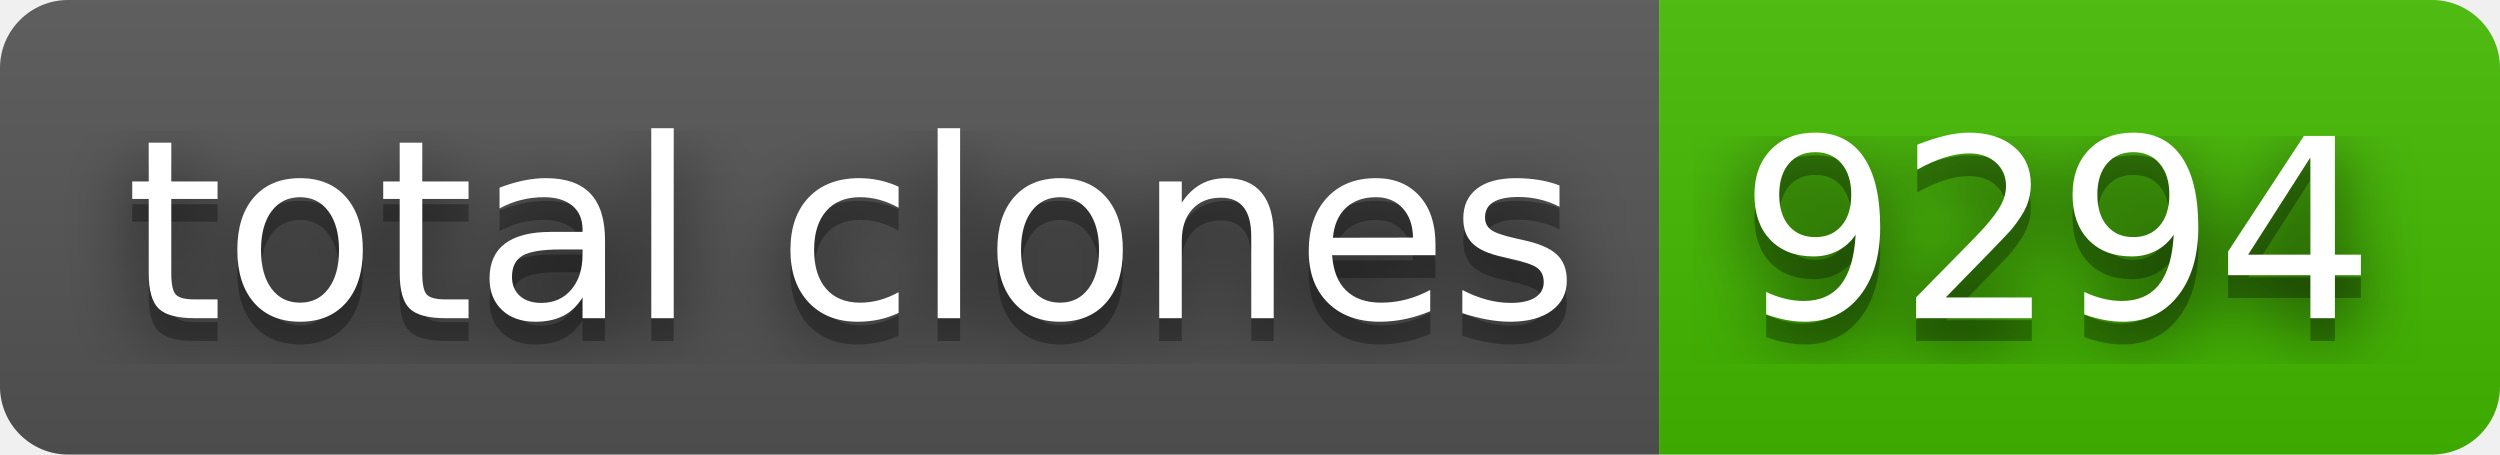
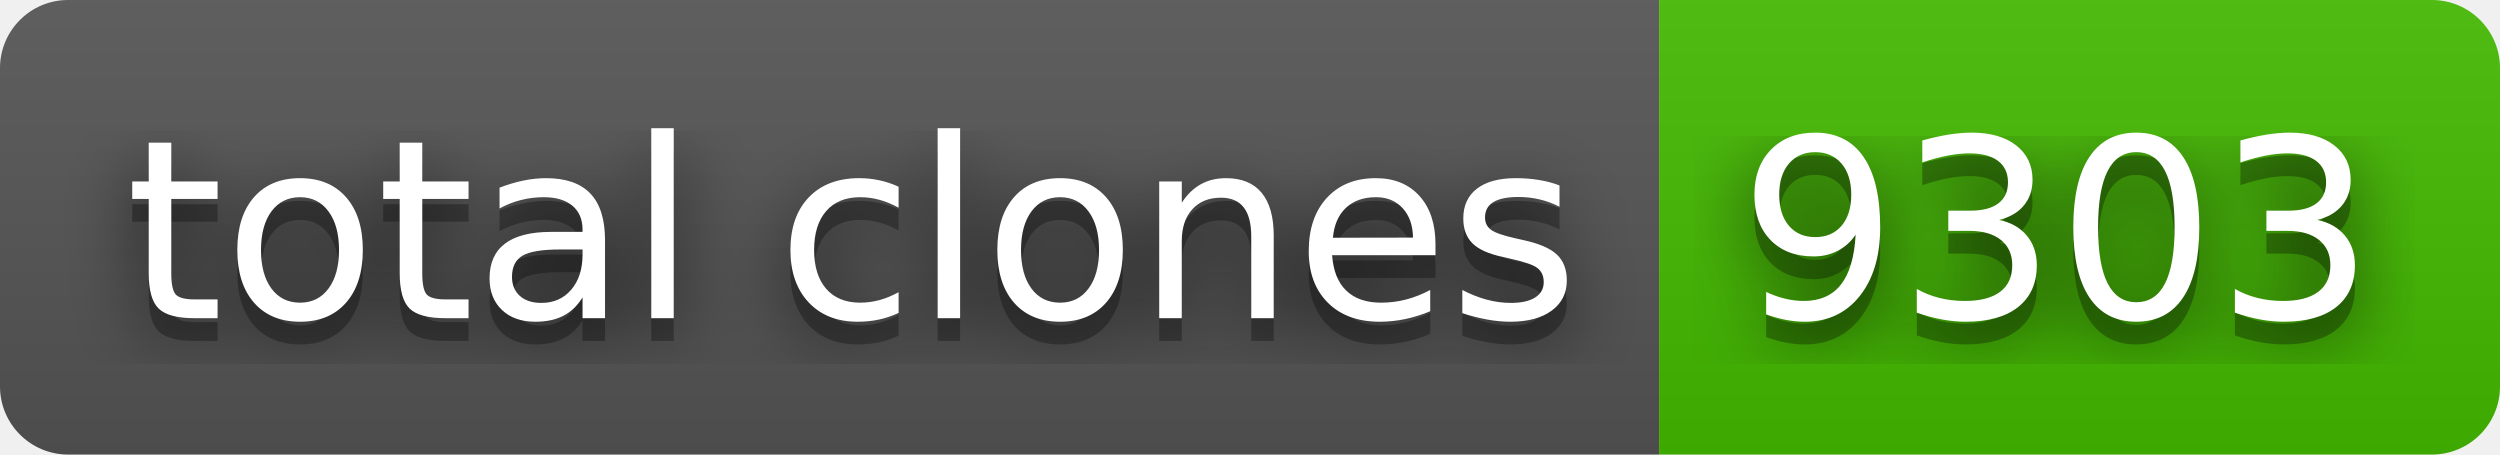
- <svg xmlns="http://www.w3.org/2000/svg" width="110" height="20" role="img" aria-label="total clones: 9294">
+ <svg xmlns="http://www.w3.org/2000/svg" width="110" height="20" role="img" aria-label="total clones: 9303">
  <filter id="blur">
    <feGaussianBlur stdDeviation="16" />
  </filter>
  <linearGradient id="s" x2="0" y2="100%">
    <stop offset="0" stop-color="#bbb" stop-opacity=".1" />
    <stop offset="1" stop-opacity=".1" />
  </linearGradient>
  <clipPath id="r">
    <rect width="110" height="20" rx="3" />
  </clipPath>
  <g clip-path="url(#r)">
    <rect width="73" height="20" fill="#555" />
    <rect x="73" width="37" height="20" fill="#4b0" />
    <rect width="110" height="20" fill="url(#s)" />
  </g>
  <g fill="#fff" text-anchor="middle" font-family="Verdana,Geneva,DejaVu Sans,sans-serif" text-rendering="geometricPrecision" font-size="110">
    <g transform="scale(.1)">
      <g aria-hidden="true" fill="#010101">
        <text x="375" y="150" fill-opacity=".8" filter="url(#blur)" textLength="630">total clones</text>
        <text x="375" y="150" fill-opacity=".3" textLength="630">total clones</text>
      </g>
      <text x="375" y="140" textLength="630">total clones</text>
    </g>
    <g transform="scale(.1)">
      <g aria-hidden="true" fill="#010101">
-         <text x="905" y="150" fill-opacity=".8" filter="url(#blur)" textLength="270">9294</text>
-         <text x="905" y="150" fill-opacity=".3" textLength="270">9294</text>
+         <text x="905" y="150" fill-opacity=".8" filter="url(#blur)" textLength="270">9303</text>
+         <text x="905" y="150" fill-opacity=".3" textLength="270">9303</text>
      </g>
-       <text x="905" y="140" textLength="270">9294</text>
+       <text x="905" y="140" textLength="270">9303</text>
    </g>
  </g>
</svg>
